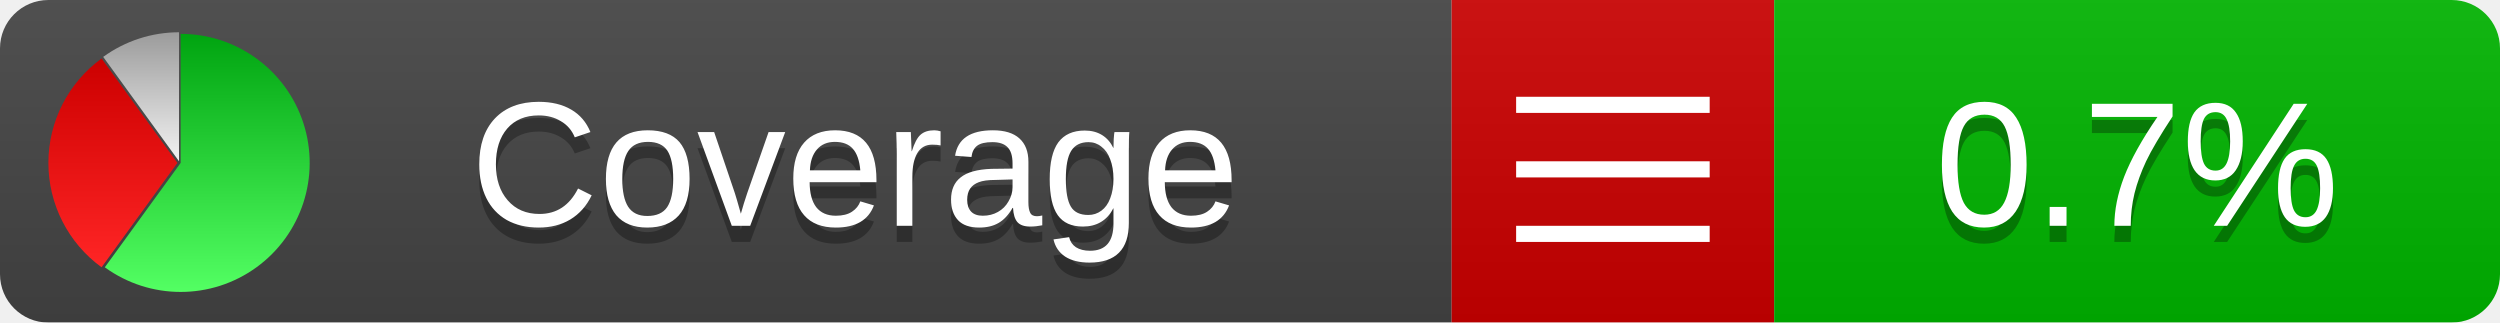
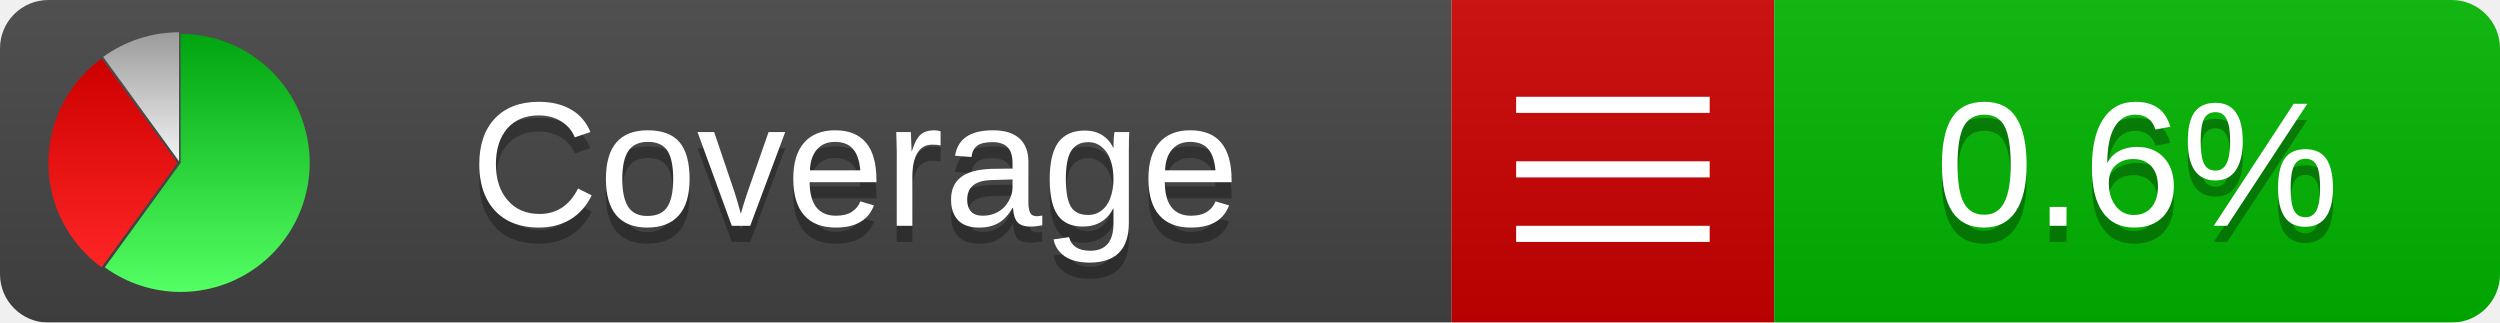
<svg xmlns="http://www.w3.org/2000/svg" xmlns:xlink="http://www.w3.org/1999/xlink" width="155" height="20">
  <style type="text/css">
          
            @keyframes fadeout {
              0 % { visibility: visible; opacity: 1; }
              40% { visibility: visible; opacity: 1; }
              50% { visibility: hidden; opacity: 0; }
              90% { visibility: hidden; opacity: 0; }
              100% { visibility: visible; opacity: 1; }
            }
            @keyframes fadein {
              0% { visibility: hidden; opacity: 0; }
              40% { visibility: hidden; opacity: 0; }
              50% { visibility: visible; opacity: 1; }
              90% { visibility: visible; opacity: 1; }
              100% { visibility: hidden; opacity: 0; }
            }
            .linecoverage {
                animation-duration: 10s;
                animation-name: fadeout;
                animation-iteration-count: infinite;
            }
            .branchcoverage {
                animation-duration: 10s;
                animation-name: fadein;
                animation-iteration-count: infinite;
            }
          
    </style>
  <defs>
    <linearGradient id="gradient" x2="0" y2="100%">
      <stop offset="0" stop-color="#bbb" stop-opacity=".1" />
      <stop offset="1" stop-opacity=".1" />
    </linearGradient>
    <linearGradient id="green" x2="0" y2="100%">
      <stop offset="0" stop-color="#00A410" />
      <stop offset="1" stop-color="#53FF63" />
    </linearGradient>
    <linearGradient id="red" x2="0" y2="100%">
      <stop offset="0" stop-color="#C00" />
      <stop offset="1" stop-color="#FF2525" />
    </linearGradient>
    <linearGradient id="gray" x2="0" y2="100%">
      <stop offset="0" stop-color="#9B9B9B" />
      <stop offset="1" stop-color="#F3F3F3" />
    </linearGradient>
    <mask id="mask">
      <rect width="155" height="20" rx="3" fill="#fff" />
    </mask>
    <g id="icon">
      <path style="fill:url(#green);" d="M205,202.5 l0,-200 a200,200 0 1,1 -117.558,361.803 z" />
      <path style="fill:url(#red);" d="M200,202.5 l-117.558,161.803 a200,200 0 0,1 0,-323.607 z" />
      <path style="fill:url(#gray);" d="M202.5,200 l-117.558,-161.803 a200,200 0 0,1 117.558,-38.196 z" />
    </g>
  </defs>
  <g mask="url(#mask)">
    <rect x="0" y="0" width="90" height="20" fill="#444" />
    <rect x="90" y="0" width="20" height="20" fill="#c00" />
    <rect x="110" y="0" width="45" height="20" fill="#00B600" />
    <rect x="0" y="0" width="155" height="20" fill="url(#gradient)" />
  </g>
  <g>
    <path class="" stroke="#fff" d="M94 6.5 h12 M94 10.5 h12 M94 14.5 h12" />
  </g>
  <g fill="#fff" text-anchor="middle" font-family="Verdana,Arial,Geneva,sans-serif" font-size="11">
    <a xlink:href="https://github.com/danielpalme/ReportGenerator" target="_top">
      <use xlink:href="#icon" transform="translate(3,2) scale(.04)" />
    </a>
    <text x="53" y="15" fill="#010101" fill-opacity=".3">Coverage</text>
    <text x="53" y="14" fill="#fff">Coverage</text>
-     <text class="" x="132.5" y="15" fill="#010101" fill-opacity=".3">0.7%</text>
-     <text class="" x="132.5" y="14">0.7%</text>
+     <text class="" x="132.5" y="15" fill="#010101" fill-opacity=".3">0.6%</text>
+     <text class="" x="132.5" y="14">0.6%</text>
  </g>
  <g>
    <rect class="" x="90" y="0" width="65" height="20" fill-opacity="0" />
  </g>
</svg>
